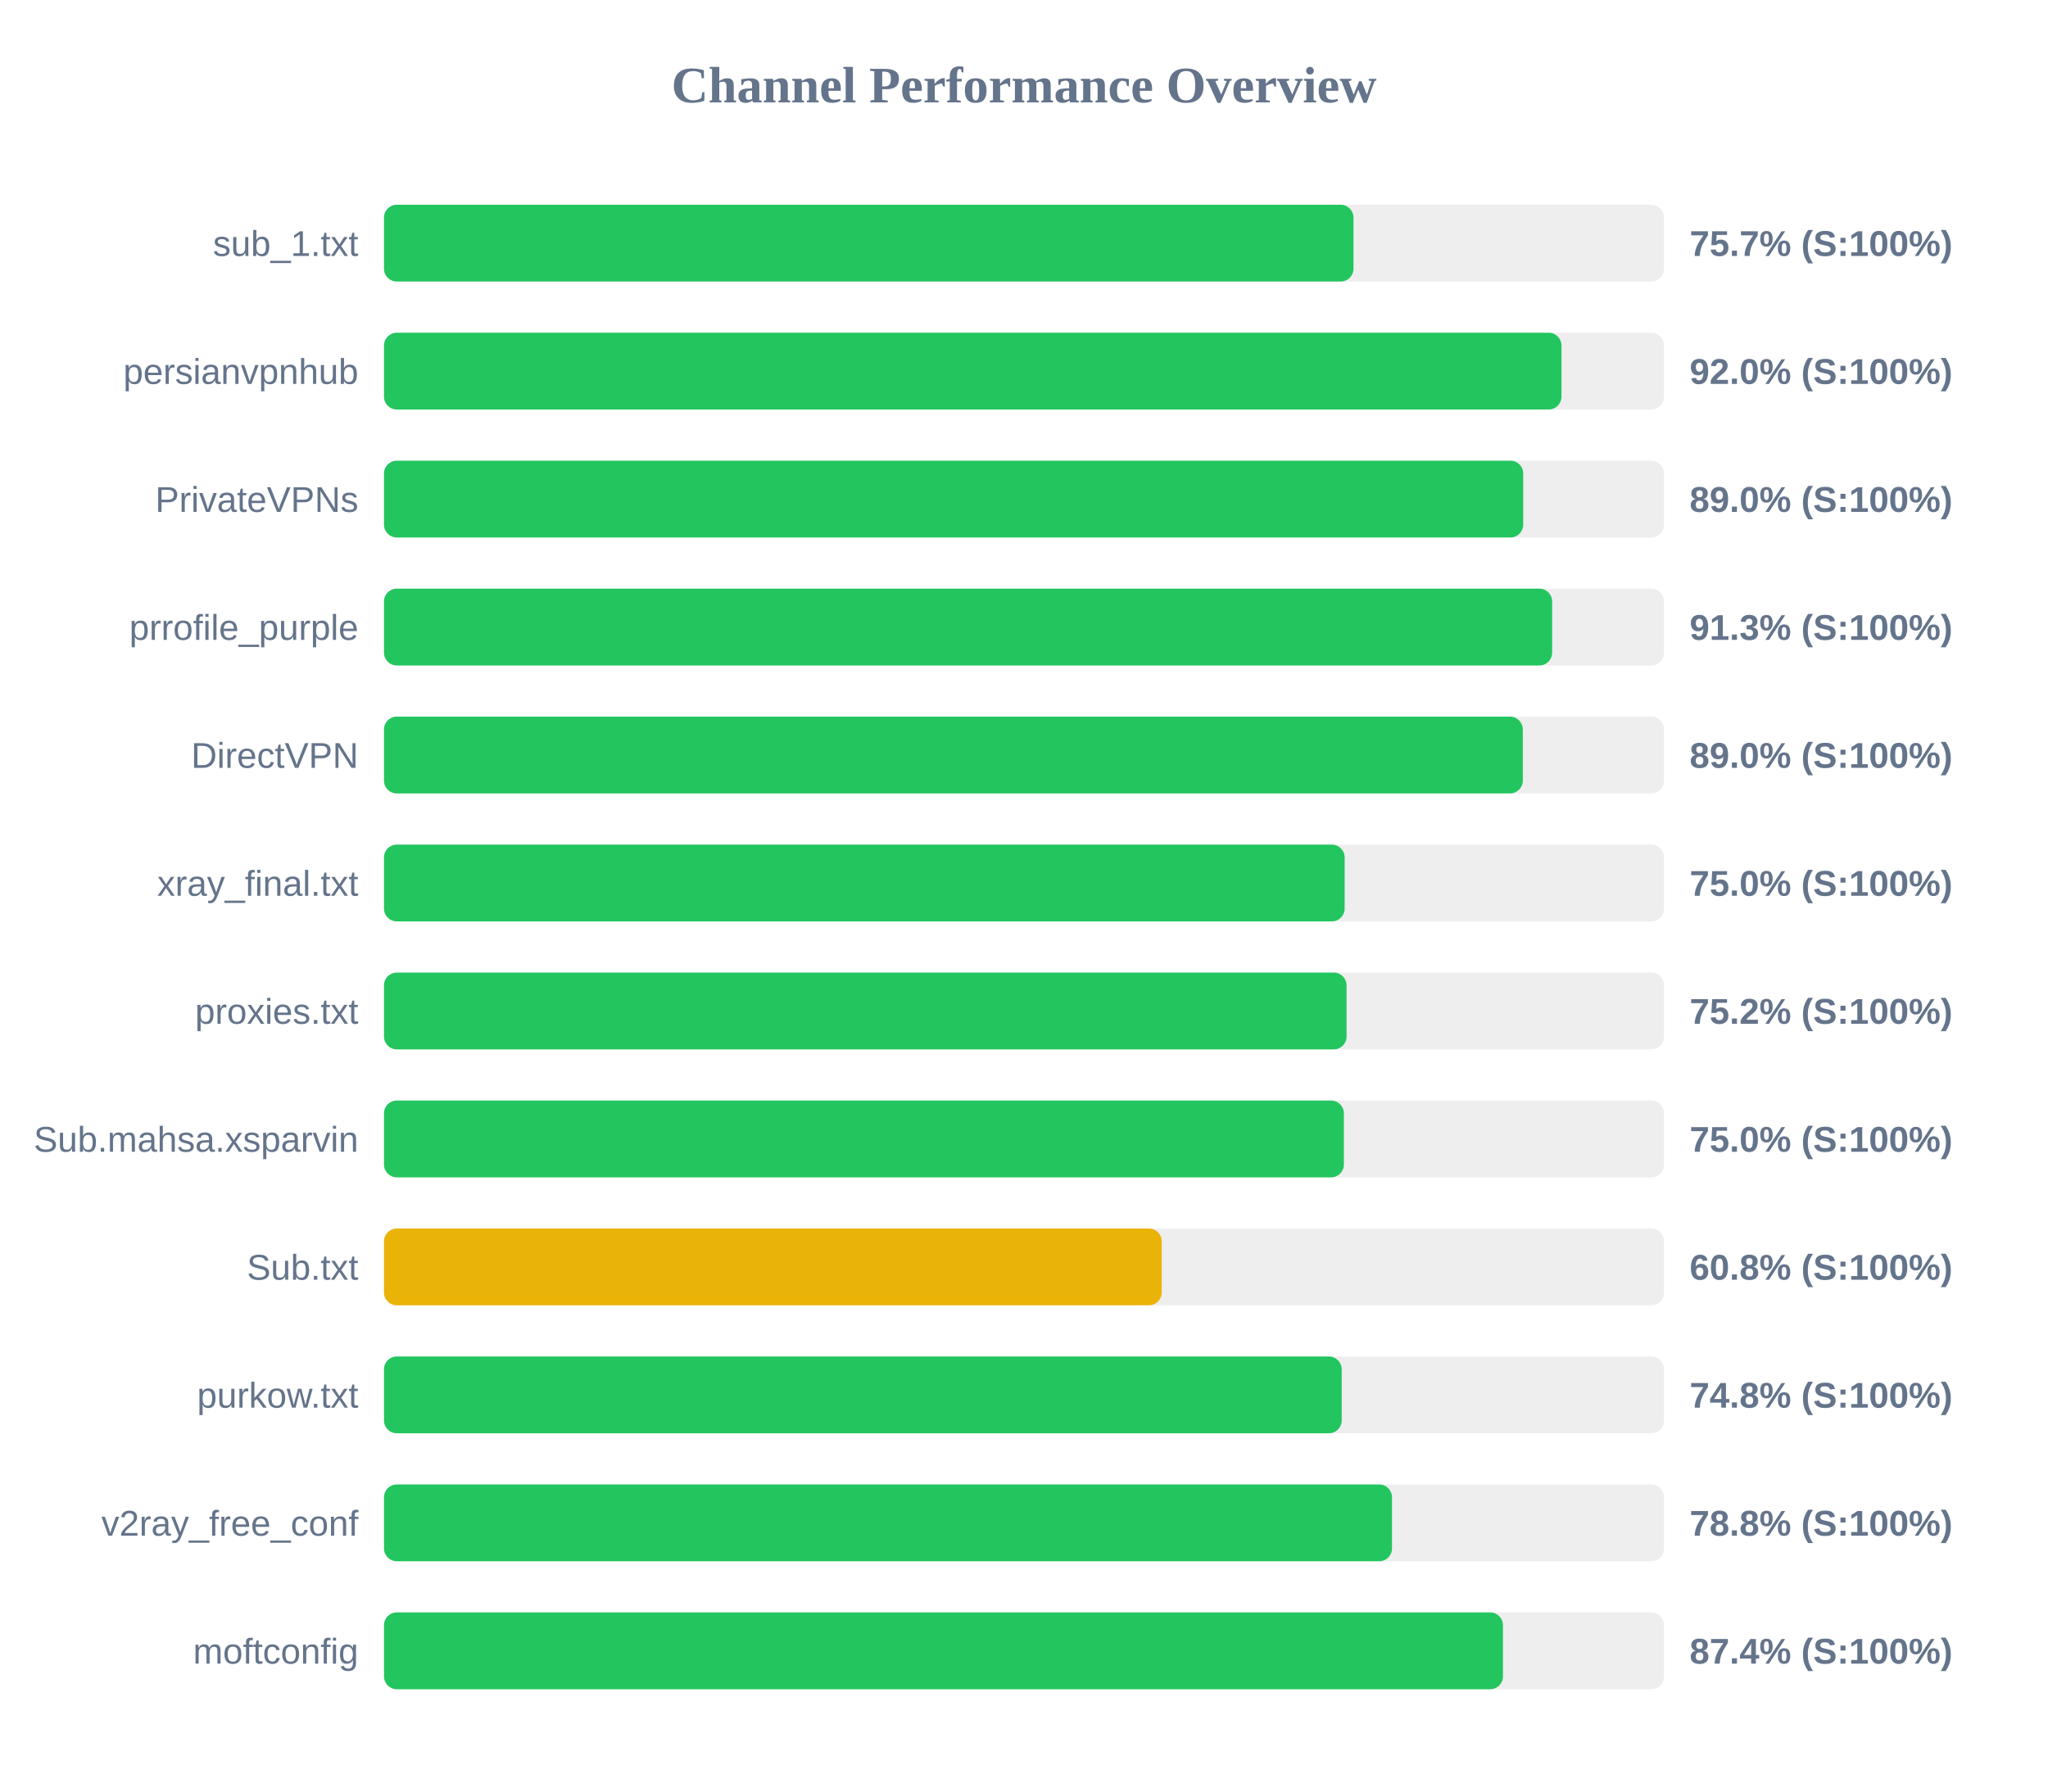
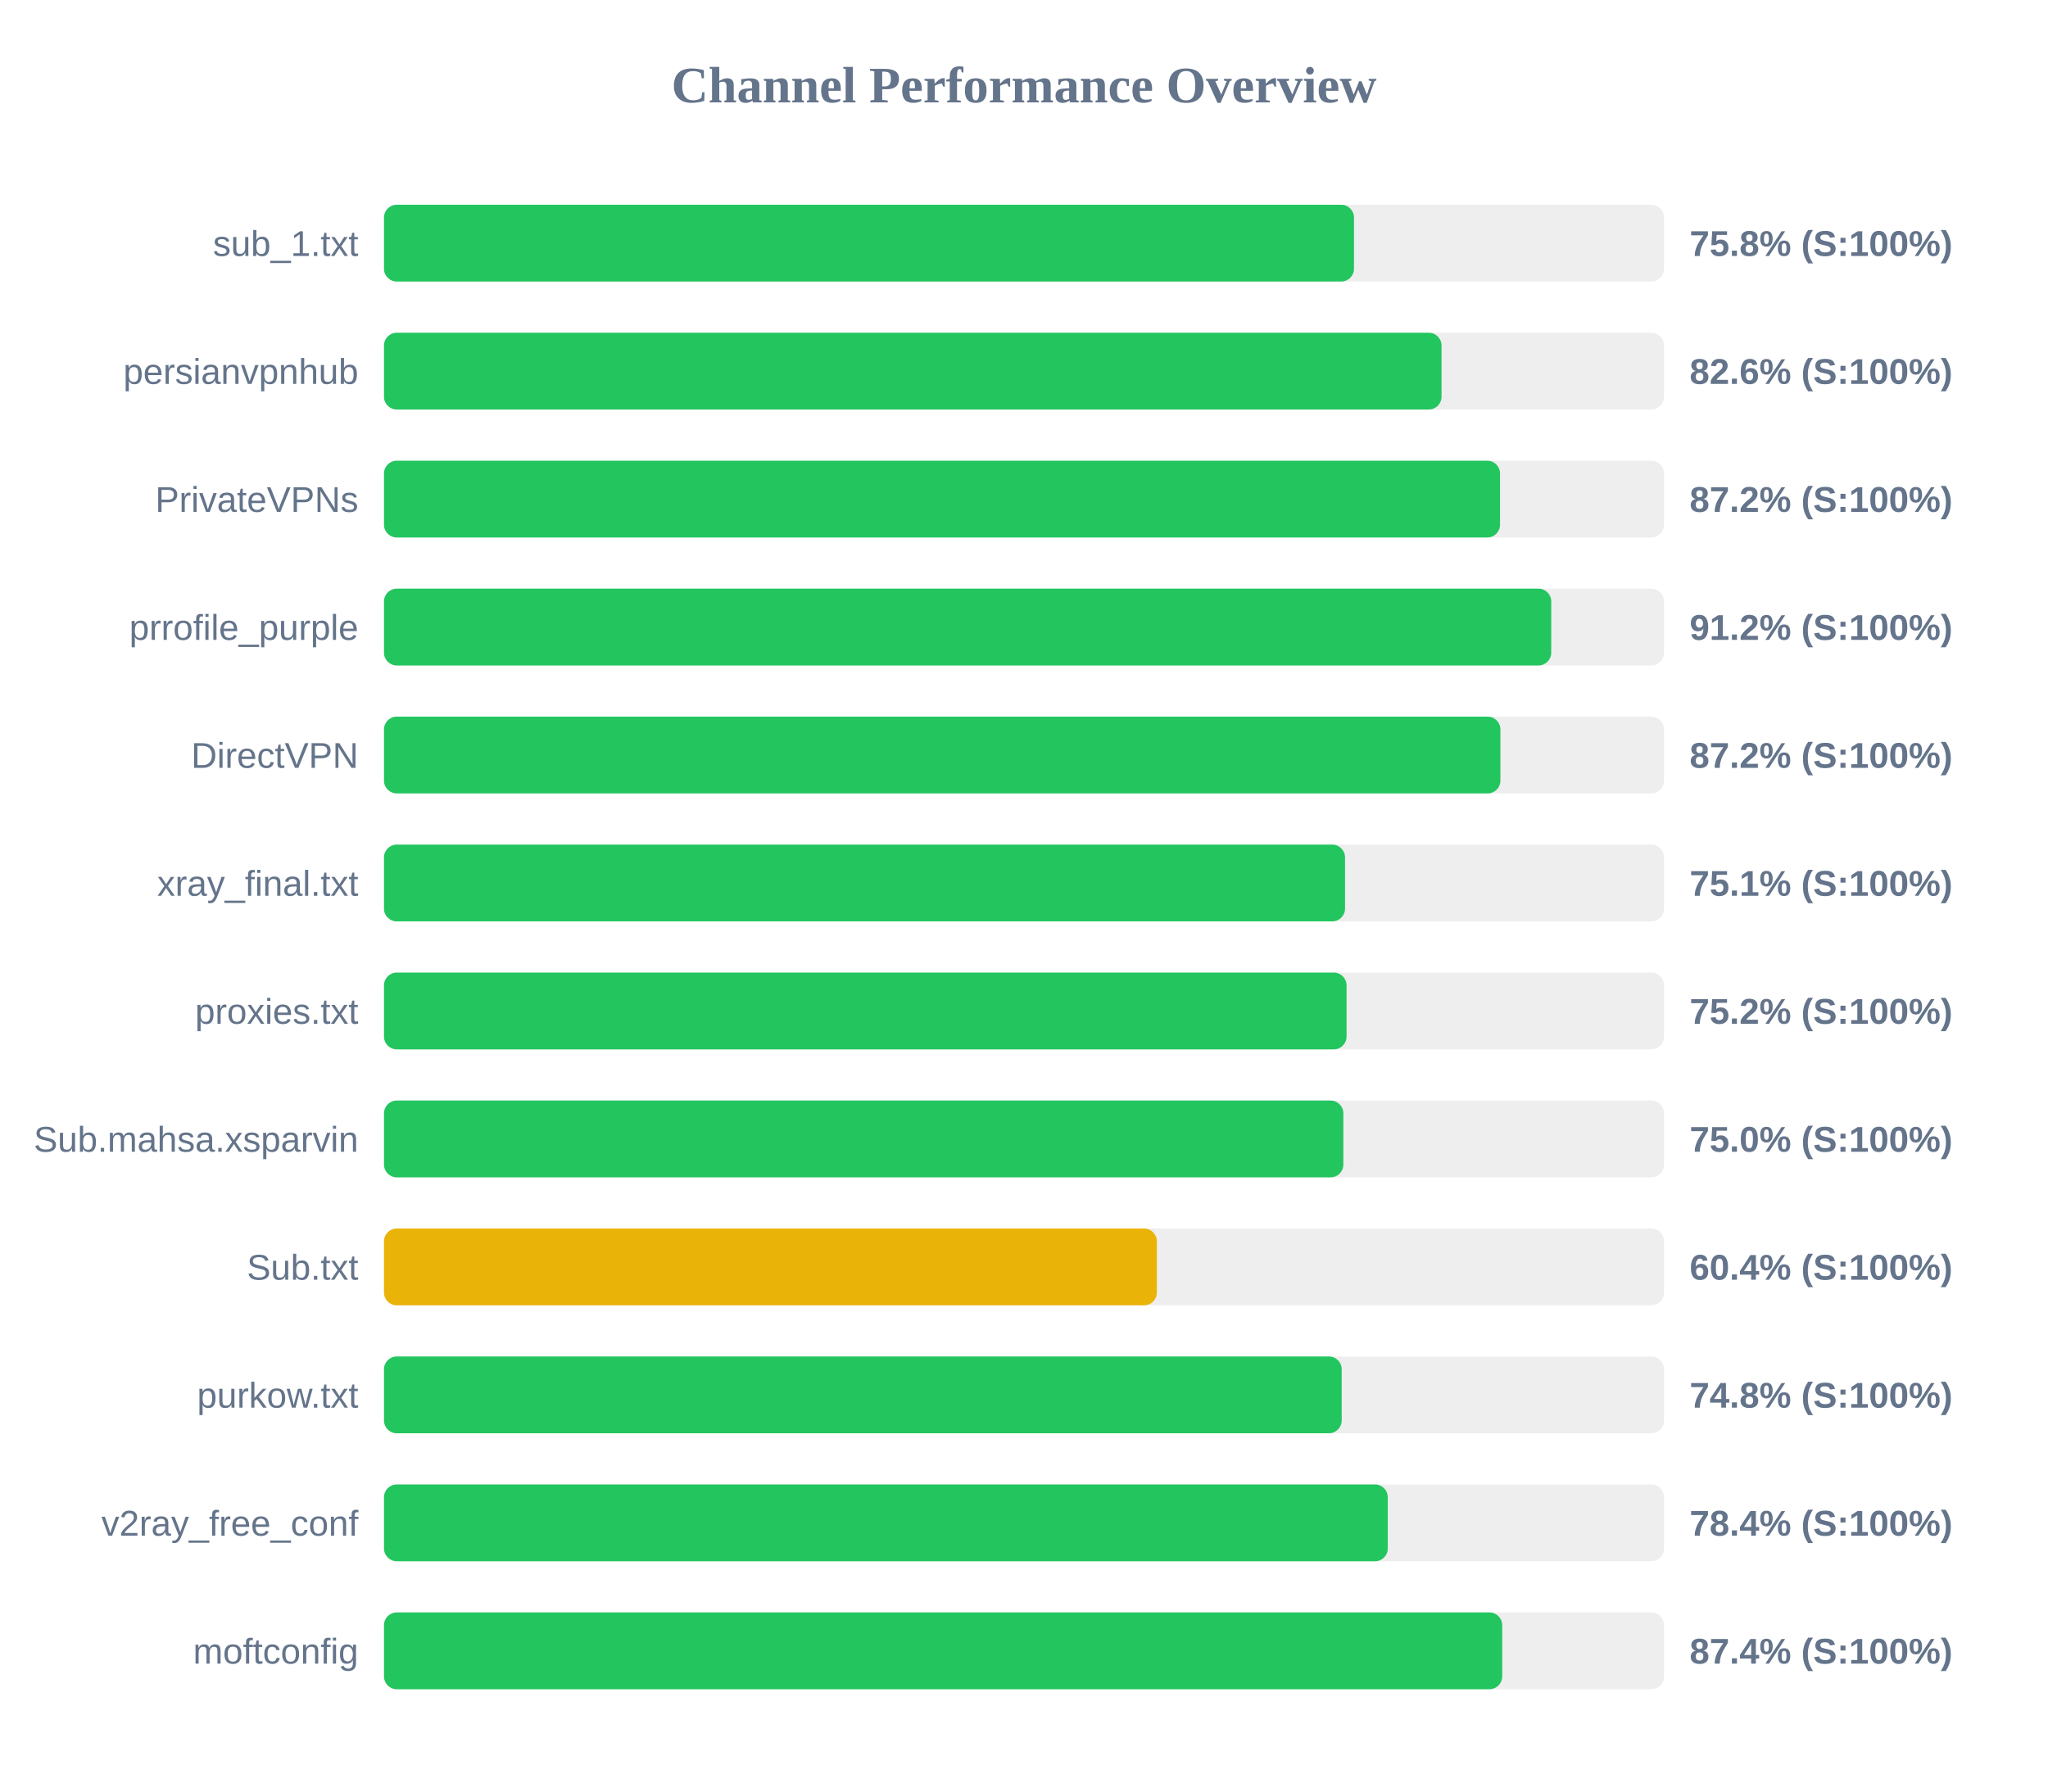
<svg xmlns="http://www.w3.org/2000/svg" width="800" height="700" version="1.1">
  <style>
        .row { font: 14px Arial; fill: #64748b; }
        .score { font: bold 14px Arial; fill: #64748b; }
    </style>
  <text x="400" y="40" text-anchor="middle" font-size="20px" font-weight="bold" fill="#64748b">Channel Performance Overview</text>
  <rect x="150" y="80" width="500" height="30" fill="#eee" rx="5" />
-   <rect x="150" y="80" width="378.7" height="30" fill="#22c55e" rx="5" />
+   <rect x="150" y="80" width="378.9" height="30" fill="#22c55e" rx="5" />
  <text x="140" y="100" text-anchor="end" class="row">sub_1.txt</text>
-   <text x="660" y="100" text-anchor="start" class="score">75.7% (S:100%)</text>
+   <text x="660" y="100" text-anchor="start" class="score">75.8% (S:100%)</text>
  <rect x="150" y="130" width="500" height="30" fill="#eee" rx="5" />
-   <rect x="150" y="130" width="459.95" height="30" fill="#22c55e" rx="5" />
+   <rect x="150" y="130" width="413.1" height="30" fill="#22c55e" rx="5" />
  <text x="140" y="150" text-anchor="end" class="row">persianvpnhub</text>
-   <text x="660" y="150" text-anchor="start" class="score">92.0% (S:100%)</text>
+   <text x="660" y="150" text-anchor="start" class="score">82.6% (S:100%)</text>
  <rect x="150" y="180" width="500" height="30" fill="#eee" rx="5" />
-   <rect x="150" y="180" width="445.0" height="30" fill="#22c55e" rx="5" />
+   <rect x="150" y="180" width="435.95" height="30" fill="#22c55e" rx="5" />
  <text x="140" y="200" text-anchor="end" class="row">PrivateVPNs</text>
-   <text x="660" y="200" text-anchor="start" class="score">89.0% (S:100%)</text>
+   <text x="660" y="200" text-anchor="start" class="score">87.2% (S:100%)</text>
  <rect x="150" y="230" width="500" height="30" fill="#eee" rx="5" />
-   <rect x="150" y="230" width="456.3" height="30" fill="#22c55e" rx="5" />
+   <rect x="150" y="230" width="455.95" height="30" fill="#22c55e" rx="5" />
  <text x="140" y="250" text-anchor="end" class="row">prrofile_purple</text>
-   <text x="660" y="250" text-anchor="start" class="score">91.3% (S:100%)</text>
+   <text x="660" y="250" text-anchor="start" class="score">91.2% (S:100%)</text>
  <rect x="150" y="280" width="500" height="30" fill="#eee" rx="5" />
-   <rect x="150" y="280" width="444.85" height="30" fill="#22c55e" rx="5" />
+   <rect x="150" y="280" width="436.1" height="30" fill="#22c55e" rx="5" />
  <text x="140" y="300" text-anchor="end" class="row">DirectVPN</text>
-   <text x="660" y="300" text-anchor="start" class="score">89.0% (S:100%)</text>
+   <text x="660" y="300" text-anchor="start" class="score">87.2% (S:100%)</text>
  <rect x="150" y="330" width="500" height="30" fill="#eee" rx="5" />
-   <rect x="150" y="330" width="375.25" height="30" fill="#22c55e" rx="5" />
+   <rect x="150" y="330" width="375.4" height="30" fill="#22c55e" rx="5" />
  <text x="140" y="350" text-anchor="end" class="row">xray_final.txt</text>
-   <text x="660" y="350" text-anchor="start" class="score">75.0% (S:100%)</text>
+   <text x="660" y="350" text-anchor="start" class="score">75.1% (S:100%)</text>
  <rect x="150" y="380" width="500" height="30" fill="#eee" rx="5" />
  <rect x="150" y="380" width="376.0" height="30" fill="#22c55e" rx="5" />
  <text x="140" y="400" text-anchor="end" class="row">proxies.txt</text>
  <text x="660" y="400" text-anchor="start" class="score">75.2% (S:100%)</text>
  <rect x="150" y="430" width="500" height="30" fill="#eee" rx="5" />
-   <rect x="150" y="430" width="374.95" height="30" fill="#22c55e" rx="5" />
+   <rect x="150" y="430" width="374.75" height="30" fill="#22c55e" rx="5" />
  <text x="140" y="450" text-anchor="end" class="row">Sub.mahsa.xsparvin</text>
  <text x="660" y="450" text-anchor="start" class="score">75.0% (S:100%)</text>
  <rect x="150" y="480" width="500" height="30" fill="#eee" rx="5" />
-   <rect x="150" y="480" width="303.8" height="30" fill="#eab308" rx="5" />
+   <rect x="150" y="480" width="301.9" height="30" fill="#eab308" rx="5" />
  <text x="140" y="500" text-anchor="end" class="row">Sub.txt</text>
-   <text x="660" y="500" text-anchor="start" class="score">60.8% (S:100%)</text>
+   <text x="660" y="500" text-anchor="start" class="score">60.4% (S:100%)</text>
  <rect x="150" y="530" width="500" height="30" fill="#eee" rx="5" />
  <rect x="150" y="530" width="374.1" height="30" fill="#22c55e" rx="5" />
  <text x="140" y="550" text-anchor="end" class="row">purkow.txt</text>
  <text x="660" y="550" text-anchor="start" class="score">74.8% (S:100%)</text>
  <rect x="150" y="580" width="500" height="30" fill="#eee" rx="5" />
-   <rect x="150" y="580" width="393.75" height="30" fill="#22c55e" rx="5" />
+   <rect x="150" y="580" width="392.1" height="30" fill="#22c55e" rx="5" />
  <text x="140" y="600" text-anchor="end" class="row">v2ray_free_conf</text>
-   <text x="660" y="600" text-anchor="start" class="score">78.8% (S:100%)</text>
+   <text x="660" y="600" text-anchor="start" class="score">78.4% (S:100%)</text>
  <rect x="150" y="630" width="500" height="30" fill="#eee" rx="5" />
-   <rect x="150" y="630" width="437.1" height="30" fill="#22c55e" rx="5" />
+   <rect x="150" y="630" width="436.8" height="30" fill="#22c55e" rx="5" />
  <text x="140" y="650" text-anchor="end" class="row">moftconfig</text>
  <text x="660" y="650" text-anchor="start" class="score">87.4% (S:100%)</text>
</svg>
